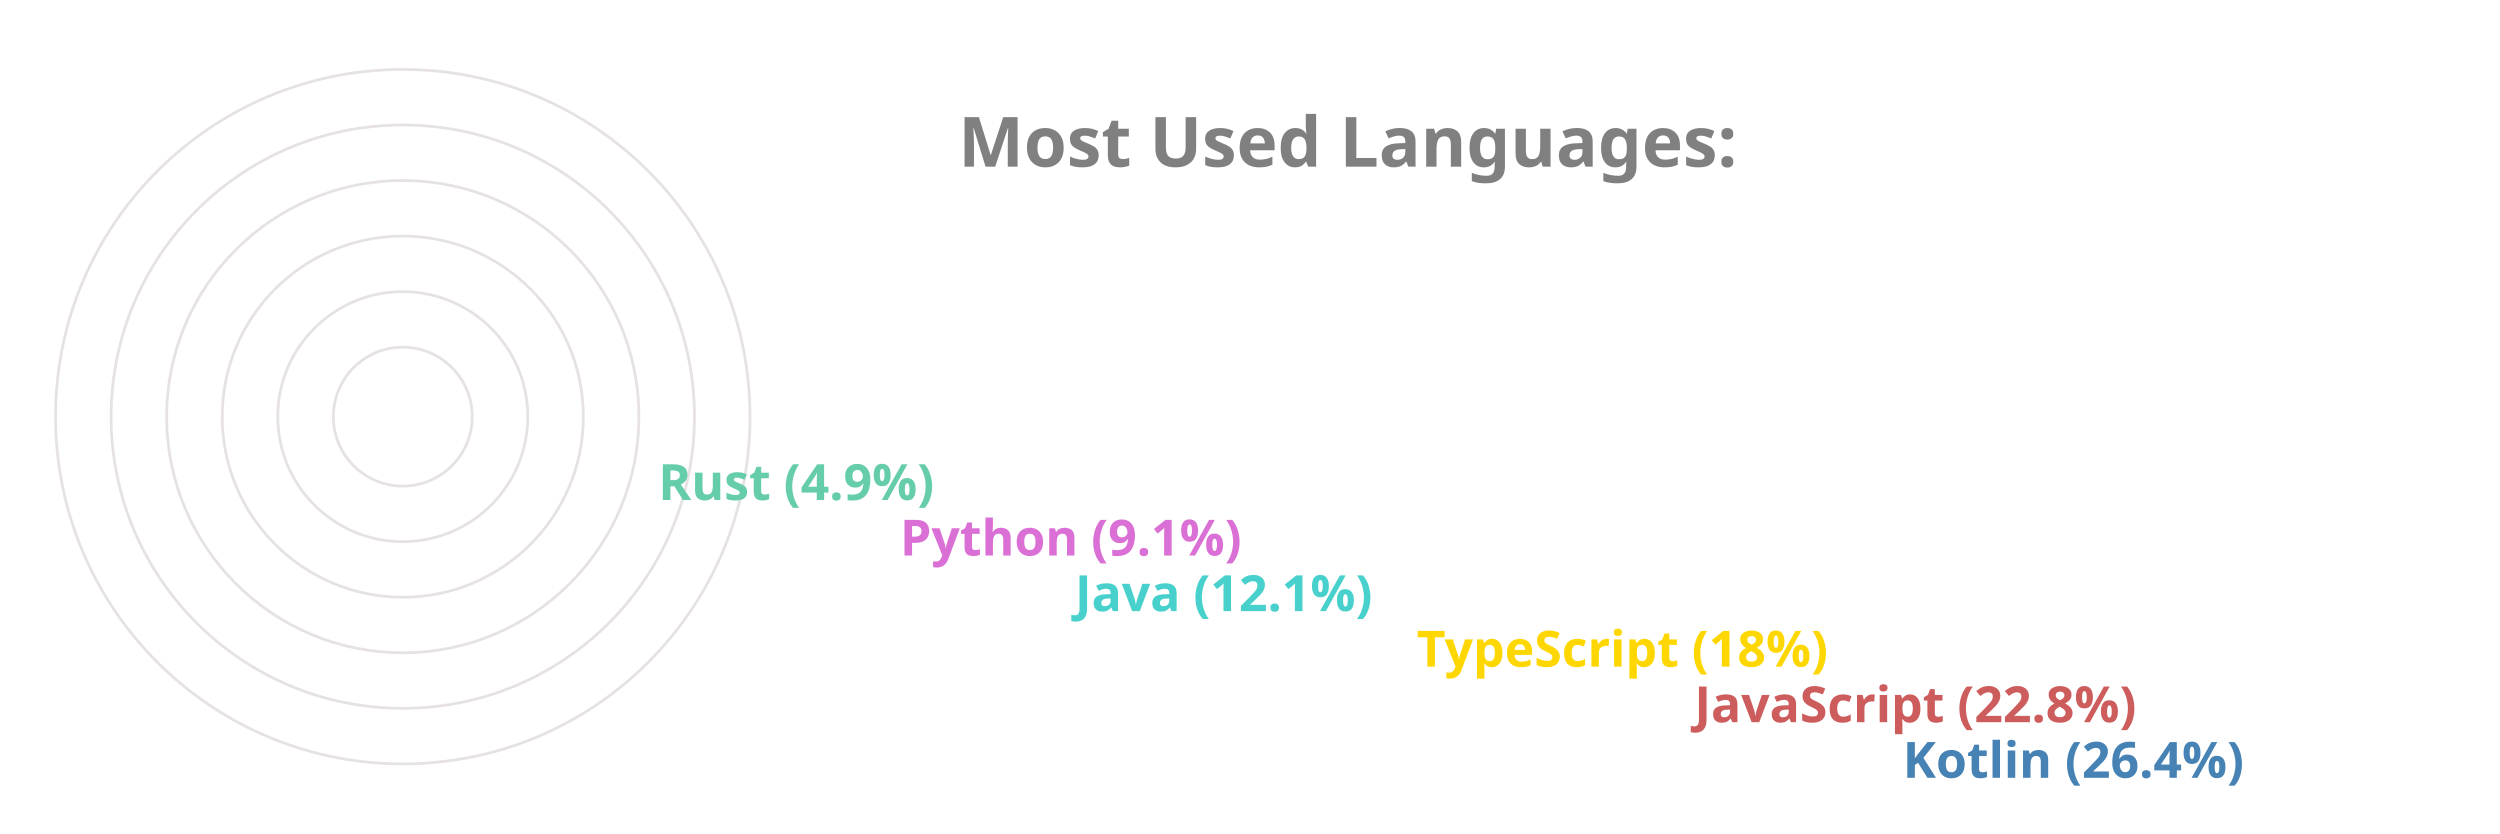
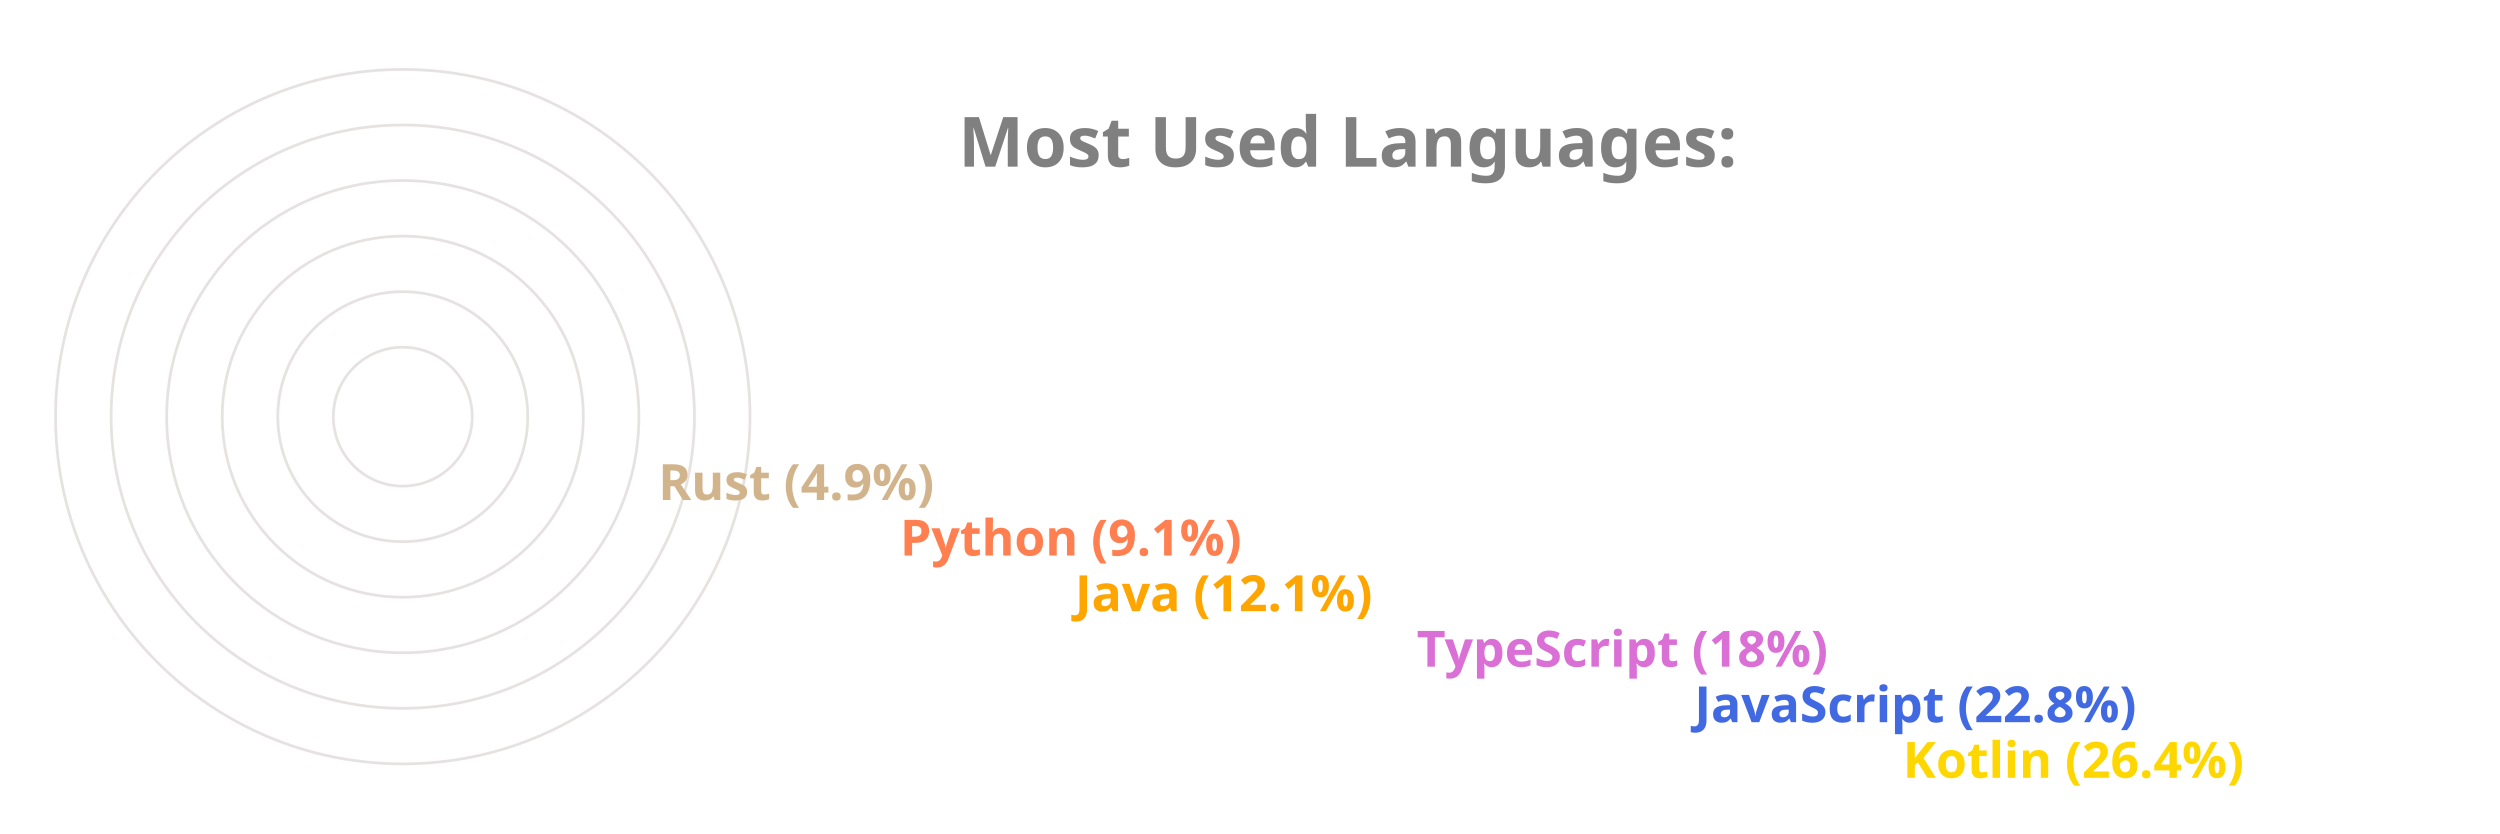
<svg xmlns="http://www.w3.org/2000/svg" viewBox="0 0 650 300" height="200px" width="600px">
  <style>
		.label {
			font: bold 25px sans-serif;
			color: #404040;
			-webkit-text-stroke: 1px white;
	  	}
		.name {
			font: bold 18px sans-serif;
			color: #404040;
	  	}

		.line {
			stroke-dasharray: 1000;
			stroke-dashoffset: 1000;
			animation: dash 3.5s ease-in-out forwards;	
			animation-iteration-count: infinite;
			animation-direction: alternate-reverse;
		}

		.path {
			stroke-dasharray: 1000;
			stroke-dashoffset: 1000;
			animation: dash 3.5s ease-in-out forwards;	
			animation-iteration-count: infinite;
			animation-direction: alternate-reverse;
		}
		  
		@keyframes dash {
			to {
				stroke-dashoffset: 0;
			}
		}

	</style>
  <g stroke="#E6E2E1" fill="none" stroke-width="1">
    <circle cx="20" cy="150" r="125" />
    <circle cx="20" cy="150" r="105" />
    <circle cx="20" cy="150" r="85" />
    <circle cx="20" cy="150" r="65" />
    <circle cx="20" cy="150" r="45" />
    <circle cx="20" cy="150" r="25" />
  </g>
  <g fill="none" stroke-width="20" class="line">
-     <line x2="550" y2="275" x1="20" y1="275" stroke="SteelBlue" />
-     <line x2="475" y2="255" x1="20" y1="255" stroke="IndianRed" />
-     <line x2="375" y2="235" x1="20" y1="235" stroke="Gold" />
-     <line x2="252" y2="215" x1="20" y1="215" stroke="MediumTurquoise" />
-     <line x2="189" y2="195" x1="20" y1="195" stroke="Orchid" />
-     <line x2="102" y2="175" x1="20" y1="175" stroke="MediumAquaMarine" />
+     <line x2="550" y2="275" x1="20" y1="275" stroke="Gold" />
+     <line x2="475" y2="255" x1="20" y1="255" stroke="RoyalBlue" />
+     <line x2="375" y2="235" x1="20" y1="235" stroke="Orchid" />
+     <line x2="252" y2="215" x1="20" y1="215" stroke="Orange" />
+     <line x2="189" y2="195" x1="20" y1="195" stroke="Coral" />
+     <line x2="102" y2="175" x1="20" y1="175" stroke="Tan" />
  </g>
  <g fill="none" stroke-width="20" stroke-linecap="round" class="path">
-     <path d="M 20 275 A 125 125 45 0 1 -92 95" stroke="SteelBlue" />
-     <path d="M 20 255 A 105 105 45 0 1 -76 108" stroke="IndianRed" />
-     <path d="M 20 235 A 85 85 45 0 1 -60 123" stroke="Gold" />
-     <path d="M 20 215 A 65 65 45 0 1 -43 136" stroke="MediumTurquoise" />
-     <path d="M 20 195 A 45 45 45 0 1 -24 142" stroke="Orchid" />
-     <path d="M 20 175 A 25 25 45 0 1 -4 147" stroke="MediumAquaMarine" />
+     <path d="M 20 275 A 125 125 45 0 1 -92 95" stroke="Gold" />
+     <path d="M 20 255 A 105 105 45 0 1 -76 108" stroke="RoyalBlue" />
+     <path d="M 20 235 A 85 85 45 0 1 -60 123" stroke="Orchid" />
+     <path d="M 20 215 A 65 65 45 0 1 -43 136" stroke="Orange" />
+     <path d="M 20 195 A 45 45 45 0 1 -24 142" stroke="Coral" />
+     <path d="M 20 175 A 25 25 45 0 1 -4 147" stroke="Tan" />
  </g>
  <g class="name">
-     <text x="560" y="280" fill="SteelBlue">Kotlin (26.4%)</text>
-     <text x="485" y="260" fill="IndianRed">JavaScript (22.8%)</text>
-     <text x="385" y="240" fill="Gold">TypeScript (18%)</text>
-     <text x="262" y="220" fill="MediumTurquoise">Java (12.1%)</text>
-     <text x="199" y="200" fill="Orchid">Python (9.1%)</text>
-     <text x="112" y="180" fill="MediumAquaMarine">Rust (4.9%)</text>
+     <text x="560" y="280" fill="Gold">Kotlin (26.4%)</text>
+     <text x="485" y="260" fill="RoyalBlue">JavaScript (22.8%)</text>
+     <text x="385" y="240" fill="Orchid">TypeScript (18%)</text>
+     <text x="262" y="220" fill="Orange">Java (12.1%)</text>
+     <text x="199" y="200" fill="Coral">Python (9.1%)</text>
+     <text x="112" y="180" fill="Tan">Rust (4.9%)</text>
  </g>
  <g class="label">
    <text x="220" y="60" fill="grey">Most Used Languages:</text>
  </g>
</svg>
